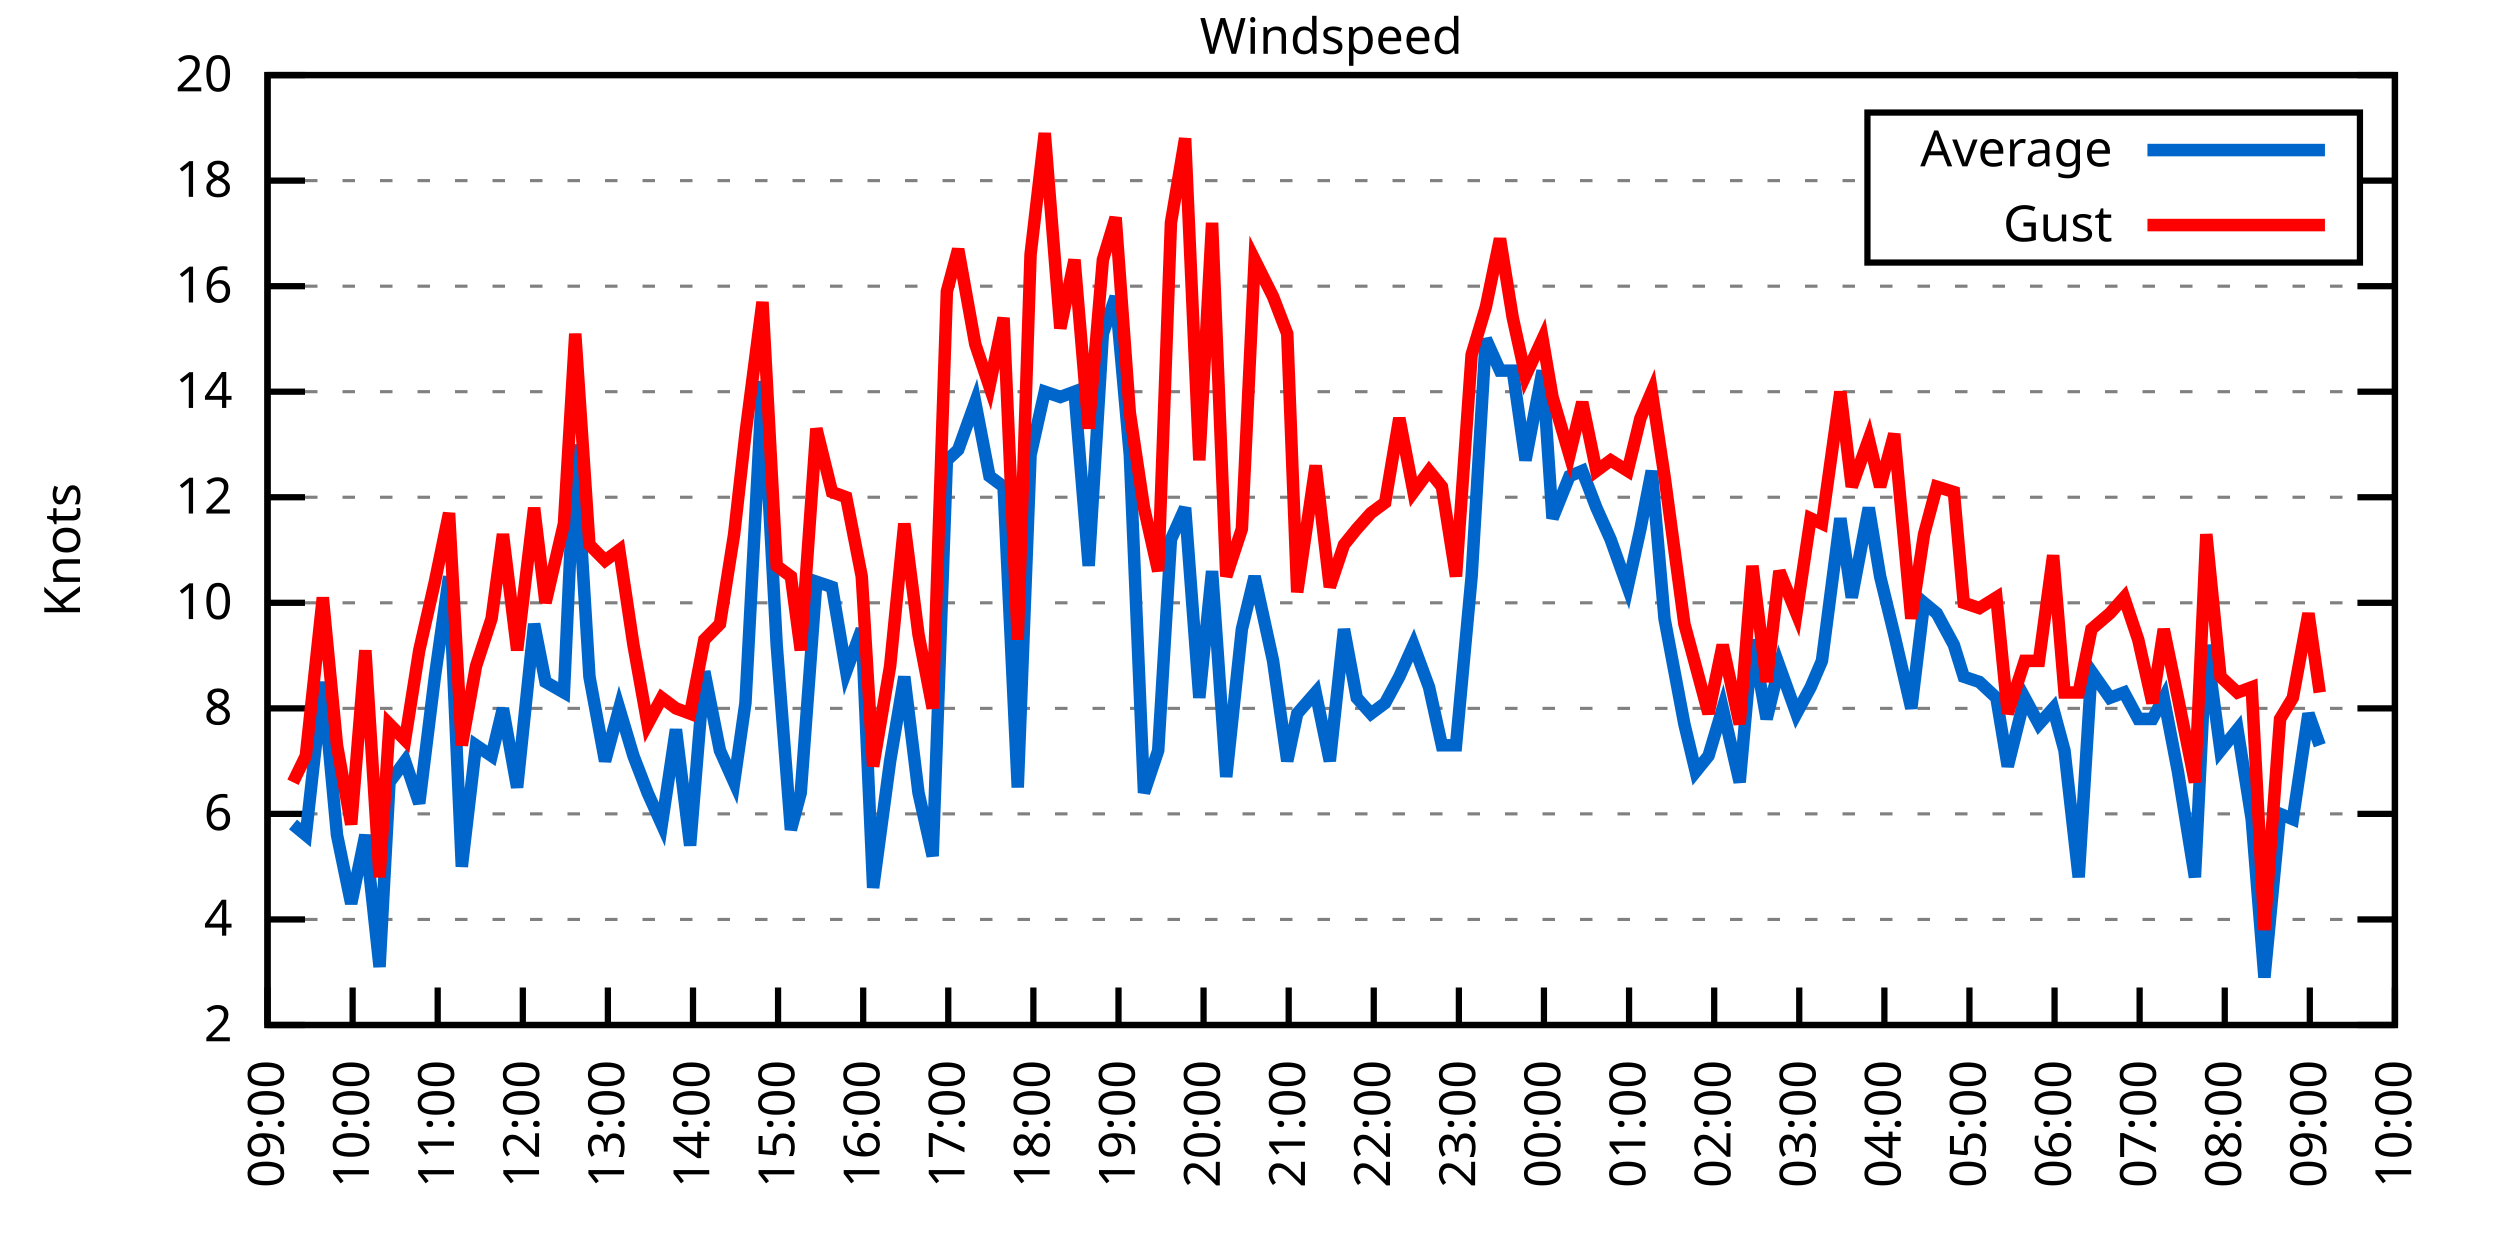
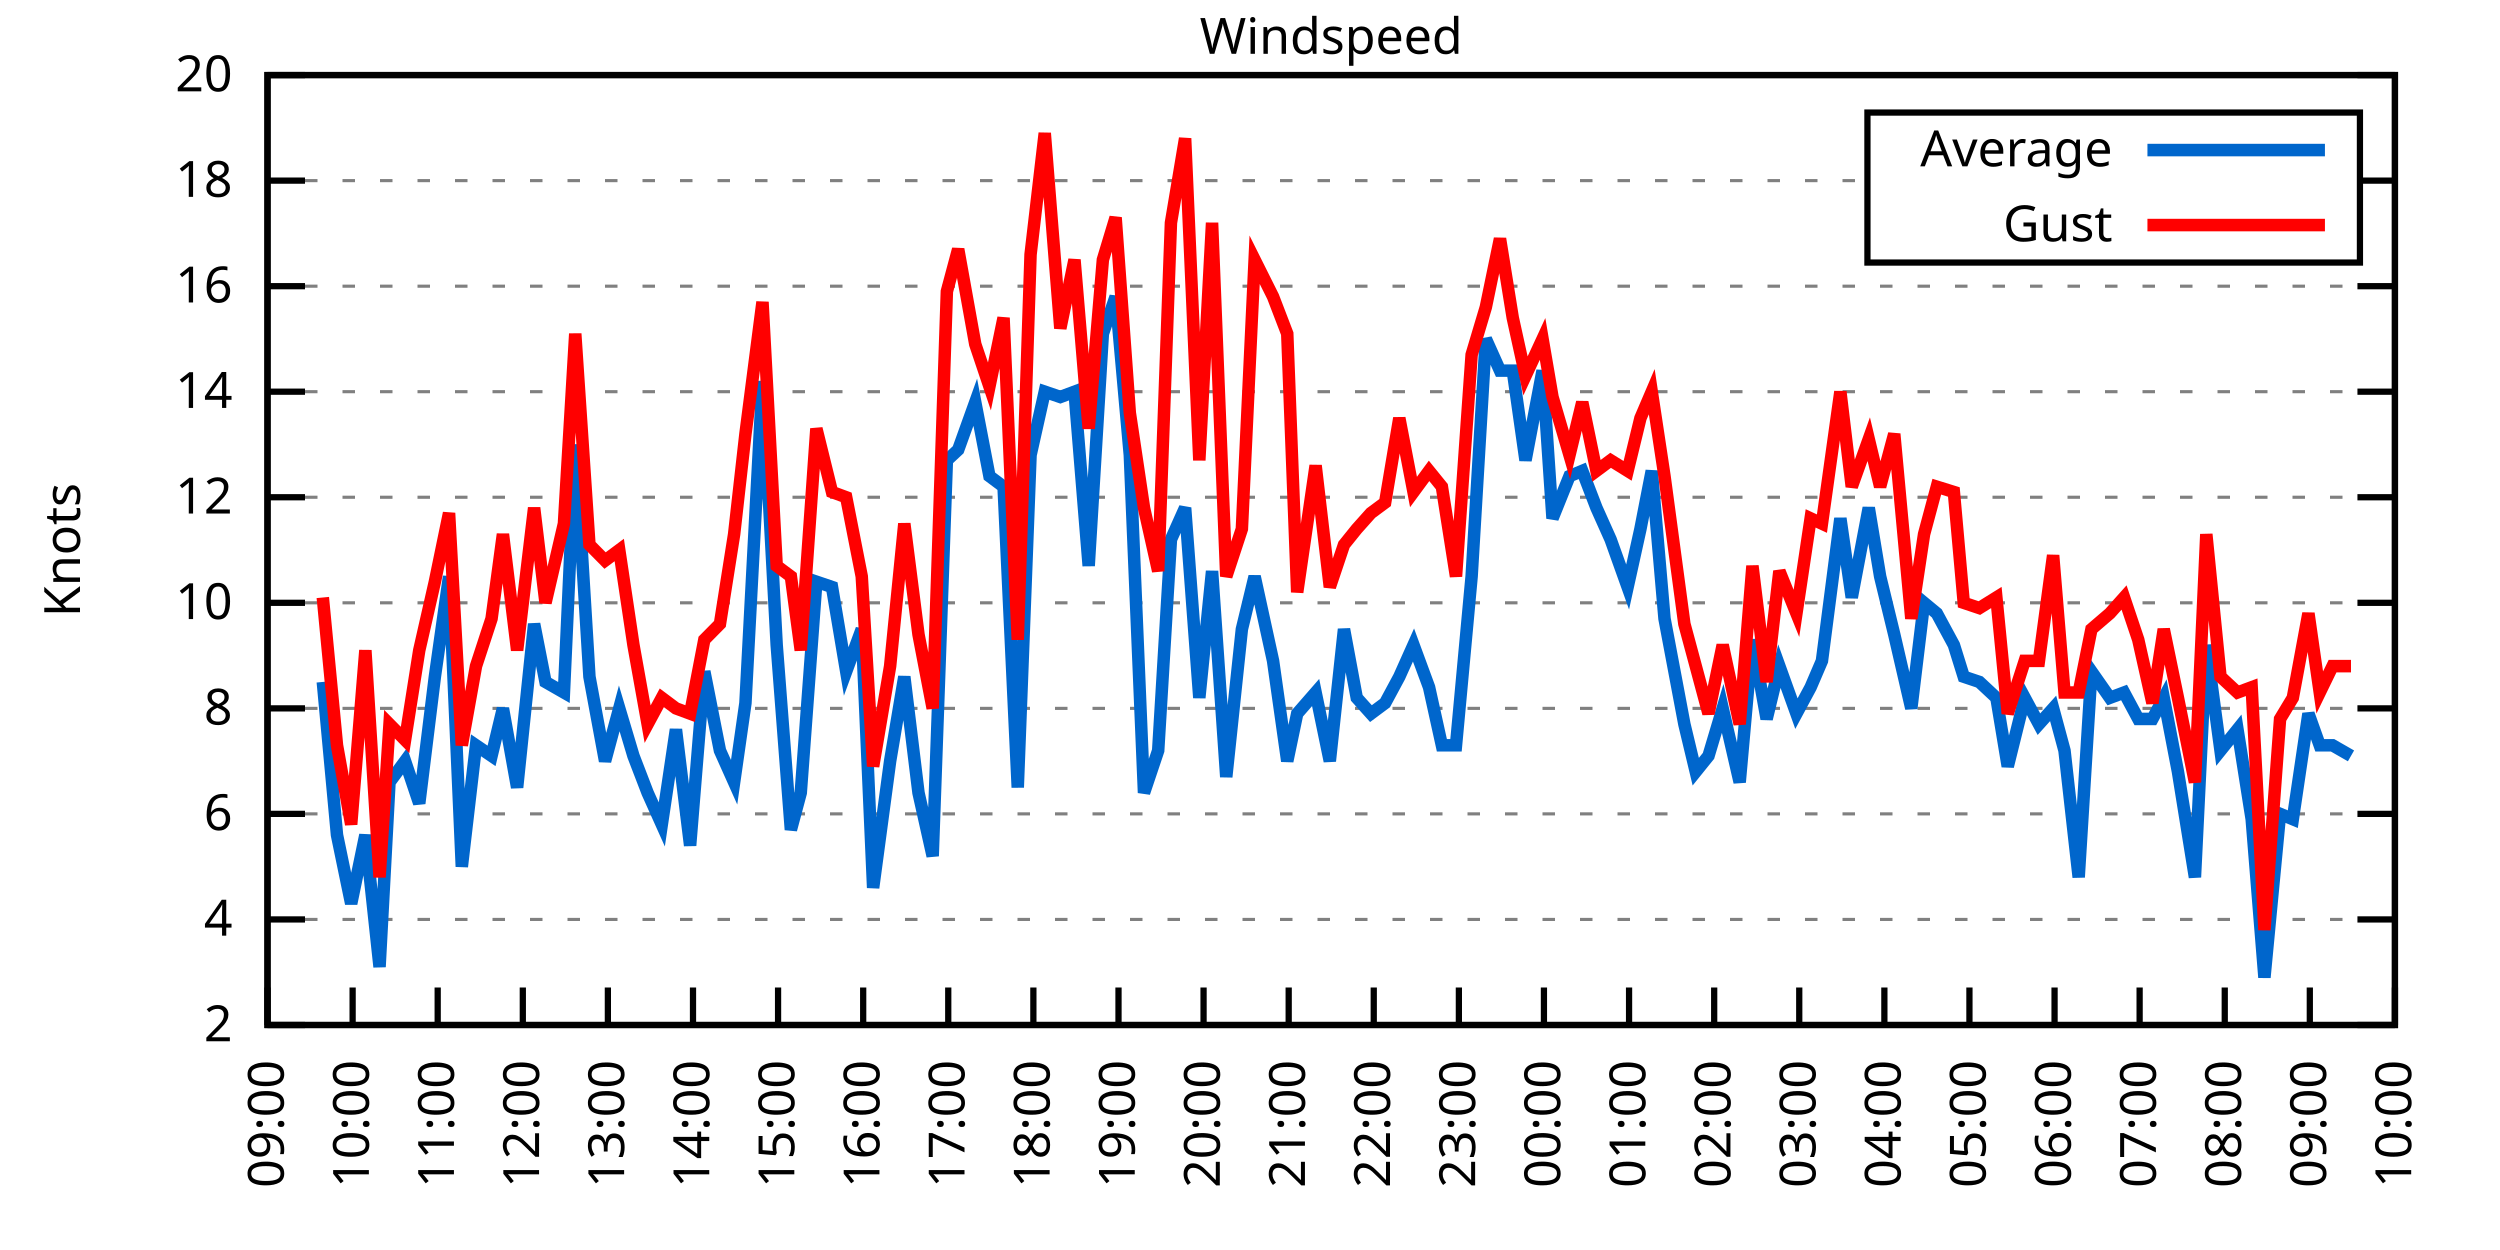
<svg xmlns="http://www.w3.org/2000/svg" xmlns:xlink="http://www.w3.org/1999/xlink" width="400" height="200" viewBox="0 0 400 200">
  <g id="gnuplot_canvas">
    <rect x="0" y="0" width="400" height="200" fill="none" />
    <defs>
      <circle id="gpDot" r="0.5" stroke-width="0.5" stroke="currentColor" />
      <path id="gpPt0" stroke-width="0.333" stroke="currentColor" d="M-1,0 h2 M0,-1 v2" />
      <path id="gpPt1" stroke-width="0.333" stroke="currentColor" d="M-1,-1 L1,1 M1,-1 L-1,1" />
      <path id="gpPt2" stroke-width="0.333" stroke="currentColor" d="M-1,0 L1,0 M0,-1 L0,1 M-1,-1 L1,1 M-1,1 L1,-1" />
      <rect id="gpPt3" stroke-width="0.333" stroke="currentColor" x="-1" y="-1" width="2" height="2" />
      <rect id="gpPt4" stroke-width="0.333" stroke="currentColor" fill="currentColor" x="-1" y="-1" width="2" height="2" />
      <circle id="gpPt5" stroke-width="0.333" stroke="currentColor" cx="0" cy="0" r="1" />
      <use xlink:href="#gpPt5" id="gpPt6" fill="currentColor" stroke="none" />
      <path id="gpPt7" stroke-width="0.333" stroke="currentColor" d="M0,-1.33 L-1.33,0.67 L1.33,0.67 z" />
      <use xlink:href="#gpPt7" id="gpPt8" fill="currentColor" stroke="none" />
      <use xlink:href="#gpPt7" id="gpPt9" stroke="currentColor" transform="rotate(180)" />
      <use xlink:href="#gpPt9" id="gpPt10" fill="currentColor" stroke="none" />
      <use xlink:href="#gpPt3" id="gpPt11" stroke="currentColor" transform="rotate(45)" />
      <use xlink:href="#gpPt11" id="gpPt12" fill="currentColor" stroke="none" />
      <path id="gpPt13" stroke-width="0.333" stroke="currentColor" d="M0,1.330 L1.265,0.411 L0.782,-1.067 L-0.782,-1.076 L-1.265,0.411 z" />
      <use xlink:href="#gpPt13" id="gpPt14" fill="currentColor" stroke="none" />
      <filter id="textbox" filterUnits="objectBoundingBox" x="0" y="0" height="1" width="1">
        <feFlood flood-color="white" flood-opacity="1" result="bgnd" />
        <feComposite in="SourceGraphic" in2="bgnd" operator="atop" />
      </filter>
      <filter id="greybox" filterUnits="objectBoundingBox" x="0" y="0" height="1" width="1">
        <feFlood flood-color="lightgrey" flood-opacity="1" result="grey" />
        <feComposite in="SourceGraphic" in2="grey" operator="atop" />
      </filter>
    </defs>
    <g fill="none" color="white" stroke="currentColor" stroke-width="1.00" stroke-linecap="butt" stroke-linejoin="miter">
</g>
    <g fill="none" color="black" stroke="currentColor" stroke-width="1.00" stroke-linecap="butt" stroke-linejoin="miter">
      <g stroke="none" shape-rendering="crispEdges">
        <polygon fill="rgb(255, 255, 255)" points="42.80,164.00 383.18,164.00 383.18,12.02 42.80,12.02 " />
      </g>
    </g>
    <g fill="none" color="black" stroke="currentColor" stroke-width="1.00" stroke-linecap="butt" stroke-linejoin="miter">
</g>
    <g fill="none" color="black" stroke="black" stroke-width="0.50" stroke-linecap="butt" stroke-linejoin="miter">
</g>
    <g fill="none" color="gray" stroke="currentColor" stroke-width="0.50" stroke-linecap="butt" stroke-linejoin="miter">
      <path stroke="gray" stroke-dasharray="2,4" class="gridline" d="M42.80,164.00 L383.19,164.00  " />
    </g>
    <g fill="none" color="gray" stroke="gray" stroke-width="1.00" stroke-linecap="butt" stroke-linejoin="miter">
</g>
    <g fill="none" color="black" stroke="currentColor" stroke-width="1.00" stroke-linecap="butt" stroke-linejoin="miter">
      <path stroke="black" d="M42.80,164.00 L48.80,164.00 M383.19,164.00 L377.19,164.00  " />
      <g transform="translate(37.20,166.60)" stroke="none" fill="black" font-family="Sans" font-size="8.00" text-anchor="end">
        <text>
          <tspan font-family="Sans"> 2</tspan>
        </text>
      </g>
    </g>
    <g fill="none" color="black" stroke="currentColor" stroke-width="1.00" stroke-linecap="butt" stroke-linejoin="miter">
</g>
    <g fill="none" color="black" stroke="black" stroke-width="0.50" stroke-linecap="butt" stroke-linejoin="miter">
</g>
    <g fill="none" color="gray" stroke="currentColor" stroke-width="0.50" stroke-linecap="butt" stroke-linejoin="miter">
      <path stroke="gray" stroke-dasharray="2,4" class="gridline" d="M42.80,147.11 L383.19,147.11  " />
    </g>
    <g fill="none" color="gray" stroke="gray" stroke-width="1.00" stroke-linecap="butt" stroke-linejoin="miter">
</g>
    <g fill="none" color="black" stroke="currentColor" stroke-width="1.00" stroke-linecap="butt" stroke-linejoin="miter">
      <path stroke="black" d="M42.80,147.11 L48.80,147.11 M383.19,147.11 L377.19,147.11  " />
      <g transform="translate(37.20,149.71)" stroke="none" fill="black" font-family="Sans" font-size="8.00" text-anchor="end">
        <text>
          <tspan font-family="Sans"> 4</tspan>
        </text>
      </g>
    </g>
    <g fill="none" color="black" stroke="currentColor" stroke-width="1.00" stroke-linecap="butt" stroke-linejoin="miter">
</g>
    <g fill="none" color="black" stroke="black" stroke-width="0.50" stroke-linecap="butt" stroke-linejoin="miter">
</g>
    <g fill="none" color="gray" stroke="currentColor" stroke-width="0.50" stroke-linecap="butt" stroke-linejoin="miter">
      <path stroke="gray" stroke-dasharray="2,4" class="gridline" d="M42.80,130.22 L383.19,130.22  " />
    </g>
    <g fill="none" color="gray" stroke="gray" stroke-width="1.00" stroke-linecap="butt" stroke-linejoin="miter">
</g>
    <g fill="none" color="black" stroke="currentColor" stroke-width="1.00" stroke-linecap="butt" stroke-linejoin="miter">
      <path stroke="black" d="M42.80,130.22 L48.80,130.22 M383.19,130.22 L377.19,130.22  " />
      <g transform="translate(37.20,132.82)" stroke="none" fill="black" font-family="Sans" font-size="8.00" text-anchor="end">
        <text>
          <tspan font-family="Sans"> 6</tspan>
        </text>
      </g>
    </g>
    <g fill="none" color="black" stroke="currentColor" stroke-width="1.00" stroke-linecap="butt" stroke-linejoin="miter">
</g>
    <g fill="none" color="black" stroke="black" stroke-width="0.50" stroke-linecap="butt" stroke-linejoin="miter">
</g>
    <g fill="none" color="gray" stroke="currentColor" stroke-width="0.50" stroke-linecap="butt" stroke-linejoin="miter">
      <path stroke="gray" stroke-dasharray="2,4" class="gridline" d="M42.80,113.34 L383.19,113.34  " />
    </g>
    <g fill="none" color="gray" stroke="gray" stroke-width="1.00" stroke-linecap="butt" stroke-linejoin="miter">
</g>
    <g fill="none" color="black" stroke="currentColor" stroke-width="1.00" stroke-linecap="butt" stroke-linejoin="miter">
      <path stroke="black" d="M42.80,113.34 L48.80,113.34 M383.19,113.34 L377.19,113.34  " />
      <g transform="translate(37.20,115.94)" stroke="none" fill="black" font-family="Sans" font-size="8.00" text-anchor="end">
        <text>
          <tspan font-family="Sans"> 8</tspan>
        </text>
      </g>
    </g>
    <g fill="none" color="black" stroke="currentColor" stroke-width="1.00" stroke-linecap="butt" stroke-linejoin="miter">
</g>
    <g fill="none" color="black" stroke="black" stroke-width="0.50" stroke-linecap="butt" stroke-linejoin="miter">
</g>
    <g fill="none" color="gray" stroke="currentColor" stroke-width="0.50" stroke-linecap="butt" stroke-linejoin="miter">
      <path stroke="gray" stroke-dasharray="2,4" class="gridline" d="M42.80,96.45 L383.19,96.45  " />
    </g>
    <g fill="none" color="gray" stroke="gray" stroke-width="1.00" stroke-linecap="butt" stroke-linejoin="miter">
</g>
    <g fill="none" color="black" stroke="currentColor" stroke-width="1.00" stroke-linecap="butt" stroke-linejoin="miter">
      <path stroke="black" d="M42.80,96.45 L48.80,96.45 M383.19,96.45 L377.19,96.45  " />
      <g transform="translate(37.20,99.05)" stroke="none" fill="black" font-family="Sans" font-size="8.00" text-anchor="end">
        <text>
          <tspan font-family="Sans"> 10</tspan>
        </text>
      </g>
    </g>
    <g fill="none" color="black" stroke="currentColor" stroke-width="1.00" stroke-linecap="butt" stroke-linejoin="miter">
</g>
    <g fill="none" color="black" stroke="black" stroke-width="0.50" stroke-linecap="butt" stroke-linejoin="miter">
</g>
    <g fill="none" color="gray" stroke="currentColor" stroke-width="0.50" stroke-linecap="butt" stroke-linejoin="miter">
      <path stroke="gray" stroke-dasharray="2,4" class="gridline" d="M42.80,79.56 L383.19,79.56  " />
    </g>
    <g fill="none" color="gray" stroke="gray" stroke-width="1.00" stroke-linecap="butt" stroke-linejoin="miter">
</g>
    <g fill="none" color="black" stroke="currentColor" stroke-width="1.00" stroke-linecap="butt" stroke-linejoin="miter">
      <path stroke="black" d="M42.80,79.56 L48.80,79.56 M383.19,79.56 L377.19,79.56  " />
      <g transform="translate(37.20,82.16)" stroke="none" fill="black" font-family="Sans" font-size="8.00" text-anchor="end">
        <text>
          <tspan font-family="Sans"> 12</tspan>
        </text>
      </g>
    </g>
    <g fill="none" color="black" stroke="currentColor" stroke-width="1.00" stroke-linecap="butt" stroke-linejoin="miter">
</g>
    <g fill="none" color="black" stroke="black" stroke-width="0.50" stroke-linecap="butt" stroke-linejoin="miter">
</g>
    <g fill="none" color="gray" stroke="currentColor" stroke-width="0.50" stroke-linecap="butt" stroke-linejoin="miter">
      <path stroke="gray" stroke-dasharray="2,4" class="gridline" d="M42.80,62.67 L383.19,62.67  " />
    </g>
    <g fill="none" color="gray" stroke="gray" stroke-width="1.00" stroke-linecap="butt" stroke-linejoin="miter">
</g>
    <g fill="none" color="black" stroke="currentColor" stroke-width="1.00" stroke-linecap="butt" stroke-linejoin="miter">
      <path stroke="black" d="M42.80,62.67 L48.80,62.67 M383.19,62.67 L377.19,62.67  " />
      <g transform="translate(37.20,65.27)" stroke="none" fill="black" font-family="Sans" font-size="8.00" text-anchor="end">
        <text>
          <tspan font-family="Sans"> 14</tspan>
        </text>
      </g>
    </g>
    <g fill="none" color="black" stroke="currentColor" stroke-width="1.00" stroke-linecap="butt" stroke-linejoin="miter">
</g>
    <g fill="none" color="black" stroke="black" stroke-width="0.50" stroke-linecap="butt" stroke-linejoin="miter">
</g>
    <g fill="none" color="gray" stroke="currentColor" stroke-width="0.50" stroke-linecap="butt" stroke-linejoin="miter">
      <path stroke="gray" stroke-dasharray="2,4" class="gridline" d="M42.80,45.79 L383.19,45.79  " />
    </g>
    <g fill="none" color="gray" stroke="gray" stroke-width="1.00" stroke-linecap="butt" stroke-linejoin="miter">
</g>
    <g fill="none" color="black" stroke="currentColor" stroke-width="1.00" stroke-linecap="butt" stroke-linejoin="miter">
      <path stroke="black" d="M42.80,45.79 L48.80,45.79 M383.19,45.79 L377.19,45.79  " />
      <g transform="translate(37.20,48.39)" stroke="none" fill="black" font-family="Sans" font-size="8.00" text-anchor="end">
        <text>
          <tspan font-family="Sans"> 16</tspan>
        </text>
      </g>
    </g>
    <g fill="none" color="black" stroke="currentColor" stroke-width="1.00" stroke-linecap="butt" stroke-linejoin="miter">
</g>
    <g fill="none" color="black" stroke="black" stroke-width="0.50" stroke-linecap="butt" stroke-linejoin="miter">
</g>
    <g fill="none" color="gray" stroke="currentColor" stroke-width="0.50" stroke-linecap="butt" stroke-linejoin="miter">
      <path stroke="gray" stroke-dasharray="2,4" class="gridline" d="M42.80,28.90 L298.79,28.90 M377.59,28.90 L383.19,28.90  " />
    </g>
    <g fill="none" color="gray" stroke="gray" stroke-width="1.00" stroke-linecap="butt" stroke-linejoin="miter">
</g>
    <g fill="none" color="black" stroke="currentColor" stroke-width="1.00" stroke-linecap="butt" stroke-linejoin="miter">
      <path stroke="black" d="M42.80,28.90 L48.80,28.90 M383.19,28.90 L377.19,28.90  " />
      <g transform="translate(37.20,31.50)" stroke="none" fill="black" font-family="Sans" font-size="8.00" text-anchor="end">
        <text>
          <tspan font-family="Sans"> 18</tspan>
        </text>
      </g>
    </g>
    <g fill="none" color="black" stroke="currentColor" stroke-width="1.00" stroke-linecap="butt" stroke-linejoin="miter">
</g>
    <g fill="none" color="black" stroke="black" stroke-width="0.50" stroke-linecap="butt" stroke-linejoin="miter">
</g>
    <g fill="none" color="gray" stroke="currentColor" stroke-width="0.50" stroke-linecap="butt" stroke-linejoin="miter">
      <path stroke="gray" stroke-dasharray="2,4" class="gridline" d="M42.80,12.01 L383.19,12.01  " />
    </g>
    <g fill="none" color="gray" stroke="gray" stroke-width="1.00" stroke-linecap="butt" stroke-linejoin="miter">
</g>
    <g fill="none" color="black" stroke="currentColor" stroke-width="1.00" stroke-linecap="butt" stroke-linejoin="miter">
      <path stroke="black" d="M42.80,12.01 L48.80,12.01 M383.19,12.01 L377.19,12.01  " />
      <g transform="translate(37.20,14.61)" stroke="none" fill="black" font-family="Sans" font-size="8.00" text-anchor="end">
        <text>
          <tspan font-family="Sans"> 20</tspan>
        </text>
      </g>
    </g>
    <g fill="none" color="black" stroke="currentColor" stroke-width="1.00" stroke-linecap="butt" stroke-linejoin="miter">
      <path stroke="black" d="M42.80,164.00 L42.80,158.00  " />
      <g transform="translate(45.40,169.60) rotate(270.00)" stroke="none" fill="black" font-family="Sans" font-size="8.00" text-anchor="end">
        <text>
          <tspan font-family="Sans">09:00</tspan>
        </text>
      </g>
    </g>
    <g fill="none" color="black" stroke="currentColor" stroke-width="1.00" stroke-linecap="butt" stroke-linejoin="miter">
      <path stroke="black" d="M56.42,164.00 L56.42,158.00  " />
      <g transform="translate(59.02,169.60) rotate(270.00)" stroke="none" fill="black" font-family="Sans" font-size="8.00" text-anchor="end">
        <text>
          <tspan font-family="Sans">10:00</tspan>
        </text>
      </g>
    </g>
    <g fill="none" color="black" stroke="currentColor" stroke-width="1.00" stroke-linecap="butt" stroke-linejoin="miter">
      <path stroke="black" d="M70.03,164.00 L70.03,158.00  " />
      <g transform="translate(72.63,169.60) rotate(270.00)" stroke="none" fill="black" font-family="Sans" font-size="8.00" text-anchor="end">
        <text>
          <tspan font-family="Sans">11:00</tspan>
        </text>
      </g>
    </g>
    <g fill="none" color="black" stroke="currentColor" stroke-width="1.00" stroke-linecap="butt" stroke-linejoin="miter">
      <path stroke="black" d="M83.65,164.00 L83.65,158.00  " />
      <g transform="translate(86.25,169.60) rotate(270.00)" stroke="none" fill="black" font-family="Sans" font-size="8.00" text-anchor="end">
        <text>
          <tspan font-family="Sans">12:00</tspan>
        </text>
      </g>
    </g>
    <g fill="none" color="black" stroke="currentColor" stroke-width="1.00" stroke-linecap="butt" stroke-linejoin="miter">
      <path stroke="black" d="M97.26,164.00 L97.26,158.00  " />
      <g transform="translate(99.86,169.60) rotate(270.00)" stroke="none" fill="black" font-family="Sans" font-size="8.00" text-anchor="end">
        <text>
          <tspan font-family="Sans">13:00</tspan>
        </text>
      </g>
    </g>
    <g fill="none" color="black" stroke="currentColor" stroke-width="1.00" stroke-linecap="butt" stroke-linejoin="miter">
      <path stroke="black" d="M110.88,164.00 L110.88,158.00  " />
      <g transform="translate(113.48,169.60) rotate(270.00)" stroke="none" fill="black" font-family="Sans" font-size="8.00" text-anchor="end">
        <text>
          <tspan font-family="Sans">14:00</tspan>
        </text>
      </g>
    </g>
    <g fill="none" color="black" stroke="currentColor" stroke-width="1.00" stroke-linecap="butt" stroke-linejoin="miter">
      <path stroke="black" d="M124.49,164.00 L124.49,158.00  " />
      <g transform="translate(127.09,169.60) rotate(270.00)" stroke="none" fill="black" font-family="Sans" font-size="8.00" text-anchor="end">
        <text>
          <tspan font-family="Sans">15:00</tspan>
        </text>
      </g>
    </g>
    <g fill="none" color="black" stroke="currentColor" stroke-width="1.00" stroke-linecap="butt" stroke-linejoin="miter">
      <path stroke="black" d="M138.11,164.00 L138.11,158.00  " />
      <g transform="translate(140.71,169.60) rotate(270.00)" stroke="none" fill="black" font-family="Sans" font-size="8.00" text-anchor="end">
        <text>
          <tspan font-family="Sans">16:00</tspan>
        </text>
      </g>
    </g>
    <g fill="none" color="black" stroke="currentColor" stroke-width="1.00" stroke-linecap="butt" stroke-linejoin="miter">
      <path stroke="black" d="M151.72,164.00 L151.72,158.00  " />
      <g transform="translate(154.32,169.60) rotate(270.00)" stroke="none" fill="black" font-family="Sans" font-size="8.00" text-anchor="end">
        <text>
          <tspan font-family="Sans">17:00</tspan>
        </text>
      </g>
    </g>
    <g fill="none" color="black" stroke="currentColor" stroke-width="1.00" stroke-linecap="butt" stroke-linejoin="miter">
      <path stroke="black" d="M165.34,164.00 L165.34,158.00  " />
      <g transform="translate(167.94,169.60) rotate(270.00)" stroke="none" fill="black" font-family="Sans" font-size="8.00" text-anchor="end">
        <text>
          <tspan font-family="Sans">18:00</tspan>
        </text>
      </g>
    </g>
    <g fill="none" color="black" stroke="currentColor" stroke-width="1.00" stroke-linecap="butt" stroke-linejoin="miter">
      <path stroke="black" d="M178.96,164.00 L178.96,158.00  " />
      <g transform="translate(181.56,169.60) rotate(270.00)" stroke="none" fill="black" font-family="Sans" font-size="8.00" text-anchor="end">
        <text>
          <tspan font-family="Sans">19:00</tspan>
        </text>
      </g>
    </g>
    <g fill="none" color="black" stroke="currentColor" stroke-width="1.00" stroke-linecap="butt" stroke-linejoin="miter">
      <path stroke="black" d="M192.57,164.00 L192.57,158.00  " />
      <g transform="translate(195.17,169.60) rotate(270.00)" stroke="none" fill="black" font-family="Sans" font-size="8.00" text-anchor="end">
        <text>
          <tspan font-family="Sans">20:00</tspan>
        </text>
      </g>
    </g>
    <g fill="none" color="black" stroke="currentColor" stroke-width="1.00" stroke-linecap="butt" stroke-linejoin="miter">
      <path stroke="black" d="M206.19,164.00 L206.19,158.00  " />
      <g transform="translate(208.79,169.60) rotate(270.00)" stroke="none" fill="black" font-family="Sans" font-size="8.00" text-anchor="end">
        <text>
          <tspan font-family="Sans">21:00</tspan>
        </text>
      </g>
    </g>
    <g fill="none" color="black" stroke="currentColor" stroke-width="1.00" stroke-linecap="butt" stroke-linejoin="miter">
      <path stroke="black" d="M219.80,164.00 L219.80,158.00  " />
      <g transform="translate(222.40,169.60) rotate(270.00)" stroke="none" fill="black" font-family="Sans" font-size="8.00" text-anchor="end">
        <text>
          <tspan font-family="Sans">22:00</tspan>
        </text>
      </g>
    </g>
    <g fill="none" color="black" stroke="currentColor" stroke-width="1.00" stroke-linecap="butt" stroke-linejoin="miter">
      <path stroke="black" d="M233.42,164.00 L233.42,158.00  " />
      <g transform="translate(236.02,169.60) rotate(270.00)" stroke="none" fill="black" font-family="Sans" font-size="8.00" text-anchor="end">
        <text>
          <tspan font-family="Sans">23:00</tspan>
        </text>
      </g>
    </g>
    <g fill="none" color="black" stroke="currentColor" stroke-width="1.00" stroke-linecap="butt" stroke-linejoin="miter">
      <path stroke="black" d="M247.03,164.00 L247.03,158.00  " />
      <g transform="translate(249.63,169.60) rotate(270.00)" stroke="none" fill="black" font-family="Sans" font-size="8.00" text-anchor="end">
        <text>
          <tspan font-family="Sans">00:00</tspan>
        </text>
      </g>
    </g>
    <g fill="none" color="black" stroke="currentColor" stroke-width="1.00" stroke-linecap="butt" stroke-linejoin="miter">
      <path stroke="black" d="M260.65,164.00 L260.65,158.00  " />
      <g transform="translate(263.25,169.60) rotate(270.00)" stroke="none" fill="black" font-family="Sans" font-size="8.00" text-anchor="end">
        <text>
          <tspan font-family="Sans">01:00</tspan>
        </text>
      </g>
    </g>
    <g fill="none" color="black" stroke="currentColor" stroke-width="1.00" stroke-linecap="butt" stroke-linejoin="miter">
      <path stroke="black" d="M274.27,164.00 L274.27,158.00  " />
      <g transform="translate(276.87,169.60) rotate(270.00)" stroke="none" fill="black" font-family="Sans" font-size="8.00" text-anchor="end">
        <text>
          <tspan font-family="Sans">02:00</tspan>
        </text>
      </g>
    </g>
    <g fill="none" color="black" stroke="currentColor" stroke-width="1.00" stroke-linecap="butt" stroke-linejoin="miter">
      <path stroke="black" d="M287.88,164.00 L287.88,158.00  " />
      <g transform="translate(290.48,169.60) rotate(270.00)" stroke="none" fill="black" font-family="Sans" font-size="8.00" text-anchor="end">
        <text>
          <tspan font-family="Sans">03:00</tspan>
        </text>
      </g>
    </g>
    <g fill="none" color="black" stroke="currentColor" stroke-width="1.00" stroke-linecap="butt" stroke-linejoin="miter">
      <path stroke="black" d="M301.50,164.00 L301.50,158.00  " />
      <g transform="translate(304.10,169.60) rotate(270.00)" stroke="none" fill="black" font-family="Sans" font-size="8.00" text-anchor="end">
        <text>
          <tspan font-family="Sans">04:00</tspan>
        </text>
      </g>
    </g>
    <g fill="none" color="black" stroke="currentColor" stroke-width="1.00" stroke-linecap="butt" stroke-linejoin="miter">
      <path stroke="black" d="M315.11,164.00 L315.11,158.00  " />
      <g transform="translate(317.71,169.60) rotate(270.00)" stroke="none" fill="black" font-family="Sans" font-size="8.00" text-anchor="end">
        <text>
          <tspan font-family="Sans">05:00</tspan>
        </text>
      </g>
    </g>
    <g fill="none" color="black" stroke="currentColor" stroke-width="1.00" stroke-linecap="butt" stroke-linejoin="miter">
      <path stroke="black" d="M328.73,164.00 L328.73,158.00  " />
      <g transform="translate(331.33,169.60) rotate(270.00)" stroke="none" fill="black" font-family="Sans" font-size="8.00" text-anchor="end">
        <text>
          <tspan font-family="Sans">06:00</tspan>
        </text>
      </g>
    </g>
    <g fill="none" color="black" stroke="currentColor" stroke-width="1.00" stroke-linecap="butt" stroke-linejoin="miter">
      <path stroke="black" d="M342.34,164.00 L342.34,158.00  " />
      <g transform="translate(344.94,169.60) rotate(270.00)" stroke="none" fill="black" font-family="Sans" font-size="8.00" text-anchor="end">
        <text>
          <tspan font-family="Sans">07:00</tspan>
        </text>
      </g>
    </g>
    <g fill="none" color="black" stroke="currentColor" stroke-width="1.00" stroke-linecap="butt" stroke-linejoin="miter">
      <path stroke="black" d="M355.96,164.00 L355.96,158.00  " />
      <g transform="translate(358.56,169.60) rotate(270.00)" stroke="none" fill="black" font-family="Sans" font-size="8.00" text-anchor="end">
        <text>
          <tspan font-family="Sans">08:00</tspan>
        </text>
      </g>
    </g>
    <g fill="none" color="black" stroke="currentColor" stroke-width="1.00" stroke-linecap="butt" stroke-linejoin="miter">
      <path stroke="black" d="M369.57,164.00 L369.57,158.00  " />
      <g transform="translate(372.17,169.60) rotate(270.00)" stroke="none" fill="black" font-family="Sans" font-size="8.00" text-anchor="end">
        <text>
          <tspan font-family="Sans">09:00</tspan>
        </text>
      </g>
    </g>
    <g fill="none" color="black" stroke="currentColor" stroke-width="1.00" stroke-linecap="butt" stroke-linejoin="miter">
      <path stroke="black" d="M383.19,164.00 L383.19,158.00  " />
      <g transform="translate(385.79,169.60) rotate(270.00)" stroke="none" fill="black" font-family="Sans" font-size="8.00" text-anchor="end">
        <text>
          <tspan font-family="Sans">10:00</tspan>
        </text>
      </g>
    </g>
    <g fill="none" color="black" stroke="currentColor" stroke-width="1.00" stroke-linecap="butt" stroke-linejoin="miter">
</g>
    <g fill="none" color="black" stroke="currentColor" stroke-width="1.00" stroke-linecap="butt" stroke-linejoin="miter">
      <path stroke="black" d="M42.80,12.01 L42.80,164.00 L383.19,164.00 L383.19,12.01 L42.80,12.01 Z  " />
    </g>
    <g fill="none" color="black" stroke="currentColor" stroke-width="1.00" stroke-linecap="butt" stroke-linejoin="miter">
</g>
    <g fill="none" color="black" stroke="currentColor" stroke-width="1.00" stroke-linecap="butt" stroke-linejoin="miter">
      <path stroke="black" d="M298.79,42.01 L298.79,18.01 L377.59,18.01 L377.59,42.01 L298.79,42.01 Z  " />
    </g>
    <g id="Windspeed_plot_1">
      <g fill="none" color="white" stroke="black" stroke-width="2.00" stroke-linecap="butt" stroke-linejoin="miter">
</g>
      <g fill="none" color="black" stroke="currentColor" stroke-width="2.00" stroke-linecap="butt" stroke-linejoin="miter">
        <g transform="translate(337.99,26.61)" stroke="none" fill="black" font-family="Sans" font-size="8.00" text-anchor="end">
          <text>
            <tspan font-family="Sans">Average</tspan>
          </text>
        </g>
      </g>
      <g fill="none" color="black" stroke="currentColor" stroke-width="2.00" stroke-linecap="butt" stroke-linejoin="miter">
-         <path stroke="rgb(  0, 102, 204)" d="M343.59,24.01 L371.99,24.01 M46.88,131.91 L48.93,133.60 L51.65,109.11 L53.92,133.60 L56.19,144.58 L58.46,133.60   L60.73,154.71 L62.32,125.16 L64.81,121.78 L67.08,128.54 L69.58,108.27 L71.85,92.23 L73.89,138.67 L76.16,119.25   L78.65,120.94 L80.47,113.34 L82.74,126.00 L85.46,99.83 L87.28,109.11 L90.23,110.80 L92.04,71.12 L94.31,108.27   L96.81,121.78 L99.08,113.34 L101.35,120.94 L103.62,126.85 L105.89,131.91 L108.15,116.71 L110.42,135.29 L112.69,107.43   L115.19,120.09 L117.46,125.16 L119.27,112.49 L122.00,60.98 L124.27,103.20 L126.54,132.76 L128.12,126.85 L130.62,93.07   L133.12,93.92 L135.39,107.43 L137.88,100.67 L139.70,142.05 L142.42,121.78 L144.69,108.27 L146.96,126.85 L149.23,136.98   L151.50,73.65 L153.31,71.96 L156.04,64.36 L158.31,76.18 L160.57,77.87 L162.84,126.00 L164.89,72.81 L167.16,62.67   L169.65,63.52 L171.92,62.67 L174.19,90.54 L176.46,53.39 L178.50,47.47 L180.77,72.81 L183.04,126.85 L185.31,120.09   L187.35,86.32 L189.62,81.25 L191.89,111.65 L193.93,91.38 L196.20,124.31 L198.70,100.67 L200.74,92.23 L203.69,105.74   L205.96,121.78 L207.55,114.18 L210.50,110.80 L212.77,121.78 L215.04,100.67 L217.08,111.65 L219.35,114.18 L221.62,112.49   L223.89,108.27 L226.16,103.20 L228.65,109.96 L230.70,119.25 L232.96,119.25 L235.46,92.23 L237.73,54.23 L240.00,59.30   L242.04,59.30 L244.08,73.65 L246.81,59.30 L248.40,82.94 L251.12,76.18 L253.16,75.34 L255.43,81.25 L257.70,86.32   L260.42,93.92 L262.47,84.63 L264.28,75.34 L266.32,98.98 L269.50,115.87 L271.32,123.47 L273.36,120.94 L275.63,113.34   L278.35,125.16 L280.39,102.36 L282.66,115.03 L284.70,106.58 L287.43,114.18 L289.70,109.96 L291.51,105.74 L294.46,82.94   L296.28,95.60 L299.00,81.25 L300.82,92.23 L303.08,101.52 L305.81,113.34 L307.85,96.45 L309.89,98.14 L312.62,103.20   L314.20,108.27 L316.70,109.11 L319.42,111.65 L321.24,122.62 L323.96,111.65 L326.23,115.87 L328.50,113.34 L330.32,120.09   L332.59,140.36 L334.63,107.43 L337.58,111.65 L339.85,110.80 L342.12,115.03 L344.39,115.03 L346.20,111.65 L348.47,123.47   L351.19,140.36 L353.01,103.20 L355.28,120.09 L358.00,116.71 L360.27,131.07 L362.31,156.40 L364.81,130.22 L366.85,131.07   L369.35,114.18 L371.16,119.25  " />
+         <path stroke="rgb(  0, 102, 204)" d="M343.59,24.01 L371.99,24.01 M51.65,109.11 L53.92,133.60 L56.19,144.58 L58.46,133.60 L60.73,154.71 L62.32,125.16   L64.81,121.78 L67.08,128.54 L69.58,108.27 L71.85,92.23 L73.89,138.67 L76.16,119.25 L78.65,120.94 L80.47,113.34   L82.74,126.00 L85.46,99.83 L87.28,109.11 L90.23,110.80 L92.04,71.12 L94.31,108.27 L96.81,121.78 L99.08,113.34   L101.35,120.94 L103.62,126.85 L105.89,131.91 L108.15,116.71 L110.42,135.29 L112.69,107.43 L115.19,120.09 L117.46,125.16   L119.27,112.49 L122.00,60.98 L124.27,103.20 L126.54,132.76 L128.12,126.85 L130.62,93.07 L133.12,93.92 L135.39,107.43   L137.88,100.67 L139.70,142.05 L142.42,121.78 L144.69,108.27 L146.96,126.85 L149.23,136.98 L151.50,73.65 L153.31,71.96   L156.04,64.36 L158.31,76.18 L160.57,77.87 L162.84,126.00 L164.89,72.81 L167.16,62.67 L169.65,63.52 L171.92,62.67   L174.19,90.54 L176.46,53.39 L178.50,47.47 L180.77,72.81 L183.04,126.85 L185.31,120.09 L187.35,86.32 L189.62,81.25   L191.89,111.65 L193.93,91.38 L196.20,124.31 L198.70,100.67 L200.74,92.23 L203.69,105.74 L205.96,121.78 L207.55,114.18   L210.50,110.80 L212.77,121.78 L215.04,100.67 L217.08,111.65 L219.35,114.18 L221.62,112.49 L223.89,108.27 L226.16,103.20   L228.65,109.96 L230.70,119.25 L232.96,119.25 L235.46,92.23 L237.73,54.23 L240.00,59.30 L242.04,59.30 L244.08,73.65   L246.81,59.30 L248.40,82.94 L251.12,76.18 L253.16,75.34 L255.43,81.25 L257.70,86.32 L260.42,93.92 L262.47,84.63   L264.28,75.34 L266.32,98.98 L269.50,115.87 L271.32,123.47 L273.36,120.94 L275.63,113.34 L278.35,125.16 L280.39,102.36   L282.66,115.03 L284.70,106.58 L287.43,114.18 L289.70,109.96 L291.51,105.74 L294.46,82.94 L296.28,95.60 L299.00,81.25   L300.82,92.23 L303.08,101.52 L305.81,113.34 L307.85,96.45 L309.89,98.14 L312.62,103.20 L314.20,108.27 L316.70,109.11   L319.42,111.65 L321.24,122.62 L323.96,111.65 L326.23,115.87 L328.50,113.34 L330.32,120.09 L332.59,140.36 L334.63,107.43   L337.58,111.65 L339.85,110.80 L342.12,115.03 L344.39,115.03 L346.20,111.65 L348.47,123.47 L351.19,140.36 L353.01,103.20   L355.28,120.09 L358.00,116.71 L360.27,131.07 L362.31,156.40 L364.81,130.22 L366.85,131.07 L369.35,114.18 L371.16,119.25   L373.21,119.25 L376.16,120.94  " />
      </g>
    </g>
    <g id="Windspeed_plot_2">
      <g fill="none" color="black" stroke="currentColor" stroke-width="2.00" stroke-linecap="butt" stroke-linejoin="miter">
        <g transform="translate(337.99,38.61)" stroke="none" fill="black" font-family="Sans" font-size="8.00" text-anchor="end">
          <text>
            <tspan font-family="Sans">Gust</tspan>
          </text>
        </g>
      </g>
      <g fill="none" color="black" stroke="currentColor" stroke-width="2.00" stroke-linecap="butt" stroke-linejoin="miter">
-         <path stroke="rgb(255,   0,   0)" d="M343.59,36.01 L371.99,36.01 M46.88,125.16 L48.93,120.94 L51.65,95.60 L53.92,119.25 L56.19,131.91 L58.46,104.05   L60.73,140.36 L62.32,115.87 L64.81,118.40 L67.08,104.05 L69.58,93.07 L71.85,82.09 L73.89,119.25 L76.16,106.58   L78.65,98.98 L80.47,85.47 L82.74,104.05 L85.46,81.25 L87.28,96.45 L90.23,83.78 L92.04,53.39 L94.31,87.16   L96.81,89.69 L99.08,88.00 L101.35,103.20 L103.62,115.87 L105.89,111.65 L108.15,113.34 L110.42,114.18 L112.69,102.36   L115.19,99.83 L117.46,85.47 L119.27,69.43 L122.00,48.32 L124.27,90.54 L126.54,92.23 L128.12,104.05 L130.62,68.58   L133.12,78.72 L135.39,79.56 L137.88,92.23 L139.70,122.62 L142.42,106.58 L144.69,83.78 L146.96,101.52 L149.23,113.34   L151.50,46.63 L153.31,39.87 L156.04,55.07 L158.31,61.83 L160.57,50.85 L162.84,102.36 L164.89,40.72 L167.16,21.30   L169.65,52.54 L171.92,41.56 L174.19,68.58 L176.46,41.56 L178.50,34.81 L180.77,66.05 L183.04,81.25 L185.31,91.38   L187.35,35.65 L189.62,22.14 L191.89,73.65 L193.93,35.65 L196.20,92.23 L198.70,84.63 L200.74,41.56 L203.69,47.47   L205.96,53.39 L207.55,94.76 L210.50,74.49 L212.77,93.92 L215.04,87.16 L217.08,84.63 L219.35,82.09 L221.62,80.41   L223.89,66.90 L226.16,78.72 L228.65,75.34 L230.70,77.87 L232.96,92.23 L235.46,56.76 L237.73,49.16 L240.00,38.19   L242.04,50.85 L244.08,60.14 L246.81,54.23 L248.40,63.52 L251.12,72.81 L253.16,64.36 L255.43,75.34 L257.70,73.65   L260.42,75.34 L262.47,66.90 L264.28,62.67 L266.32,76.18 L269.50,99.83 L271.32,106.58 L273.36,114.18 L275.63,103.20   L278.35,115.87 L280.39,90.54 L282.66,109.11 L284.70,91.38 L287.43,98.14 L289.70,82.94 L291.51,83.78 L294.46,62.67   L296.28,77.87 L299.00,70.27 L300.82,77.87 L303.08,69.43 L305.81,98.98 L307.85,85.47 L309.89,77.87 L312.62,78.72   L314.20,96.45 L316.70,97.29 L319.42,95.60 L321.24,114.18 L323.96,105.74 L326.23,105.74 L328.50,88.85 L330.32,110.80   L332.59,110.80 L334.63,100.67 L337.58,98.14 L339.85,95.60 L342.12,102.36 L344.39,112.49 L346.20,100.67 L348.47,111.65   L351.19,125.16 L353.01,85.47 L355.28,108.27 L358.00,110.80 L360.27,109.96 L362.31,148.80 L364.81,115.03 L366.85,111.65   L369.35,98.14 L371.16,110.80  " />
+         <path stroke="rgb(255,   0,   0)" d="M343.59,36.01 L371.99,36.01 M51.65,95.60 L53.92,119.25 L56.19,131.91 L58.46,104.05 L60.73,140.36 L62.32,115.87   L64.81,118.40 L67.08,104.05 L69.58,93.07 L71.85,82.09 L73.89,119.25 L76.16,106.58 L78.65,98.98 L80.47,85.47   L82.74,104.05 L85.46,81.25 L87.28,96.45 L90.23,83.78 L92.04,53.39 L94.31,87.16 L96.81,89.69 L99.08,88.00   L101.35,103.20 L103.62,115.87 L105.89,111.65 L108.15,113.34 L110.42,114.18 L112.69,102.36 L115.19,99.83 L117.46,85.47   L119.27,69.43 L122.00,48.32 L124.27,90.54 L126.54,92.23 L128.12,104.05 L130.62,68.58 L133.12,78.72 L135.39,79.56   L137.88,92.23 L139.70,122.62 L142.42,106.58 L144.69,83.78 L146.96,101.52 L149.23,113.34 L151.50,46.63 L153.31,39.87   L156.04,55.07 L158.31,61.83 L160.57,50.85 L162.84,102.36 L164.89,40.72 L167.16,21.30 L169.65,52.54 L171.92,41.56   L174.19,68.58 L176.46,41.56 L178.50,34.81 L180.77,66.05 L183.04,81.25 L185.31,91.38 L187.35,35.65 L189.62,22.14   L191.89,73.65 L193.93,35.65 L196.20,92.23 L198.70,84.63 L200.74,41.56 L203.69,47.47 L205.96,53.39 L207.55,94.76   L210.50,74.49 L212.77,93.92 L215.04,87.16 L217.08,84.63 L219.35,82.09 L221.62,80.41 L223.89,66.90 L226.16,78.72   L228.65,75.34 L230.70,77.87 L232.96,92.23 L235.46,56.76 L237.73,49.16 L240.00,38.19 L242.04,50.85 L244.08,60.14   L246.81,54.23 L248.40,63.52 L251.12,72.81 L253.16,64.36 L255.43,75.34 L257.70,73.65 L260.42,75.34 L262.47,66.90   L264.28,62.67 L266.32,76.18 L269.50,99.83 L271.32,106.58 L273.36,114.18 L275.63,103.20 L278.35,115.87 L280.39,90.54   L282.66,109.11 L284.70,91.38 L287.43,98.14 L289.70,82.94 L291.51,83.78 L294.46,62.67 L296.28,77.87 L299.00,70.27   L300.82,77.87 L303.08,69.43 L305.81,98.98 L307.85,85.47 L309.89,77.87 L312.62,78.72 L314.20,96.45 L316.70,97.29   L319.42,95.60 L321.24,114.18 L323.96,105.74 L326.23,105.74 L328.50,88.85 L330.32,110.80 L332.59,110.80 L334.63,100.67   L337.58,98.14 L339.85,95.60 L342.12,102.36 L344.39,112.49 L346.20,100.67 L348.47,111.65 L351.19,125.16 L353.01,85.47   L355.28,108.27 L358.00,110.80 L360.27,109.96 L362.31,148.80 L364.81,115.03 L366.85,111.65 L369.35,98.14 L371.16,110.80   L373.21,106.58 L376.16,106.58  " />
      </g>
    </g>
    <g fill="none" color="black" stroke="currentColor" stroke-width="2.00" stroke-linecap="butt" stroke-linejoin="miter">
</g>
    <g fill="none" color="black" stroke="black" stroke-width="1.00" stroke-linecap="butt" stroke-linejoin="miter">
</g>
    <g fill="none" color="black" stroke="currentColor" stroke-width="1.00" stroke-linecap="butt" stroke-linejoin="miter">
      <path stroke="black" d="M42.80,12.01 L42.80,164.00 L383.19,164.00 L383.19,12.01 L42.80,12.01 Z  " />
      <g transform="translate(12.80,88.01) rotate(270.00)" stroke="none" fill="black" font-family="Sans" font-size="8.00" text-anchor="middle">
        <text>
          <tspan font-family="Sans">Knots</tspan>
        </text>
      </g>
    </g>
    <g fill="none" color="black" stroke="currentColor" stroke-width="1.00" stroke-linecap="butt" stroke-linejoin="miter">
</g>
    <g fill="none" color="black" stroke="currentColor" stroke-width="1.00" stroke-linecap="butt" stroke-linejoin="miter">
      <g transform="translate(212.99,8.61)" stroke="none" fill="black" font-family="Sans" font-size="8.00" text-anchor="middle">
        <text>
          <tspan font-family="Sans">Windspeed</tspan>
        </text>
      </g>
    </g>
    <g fill="none" color="black" stroke="currentColor" stroke-width="1.00" stroke-linecap="butt" stroke-linejoin="miter">
</g>
  </g>
</svg>
